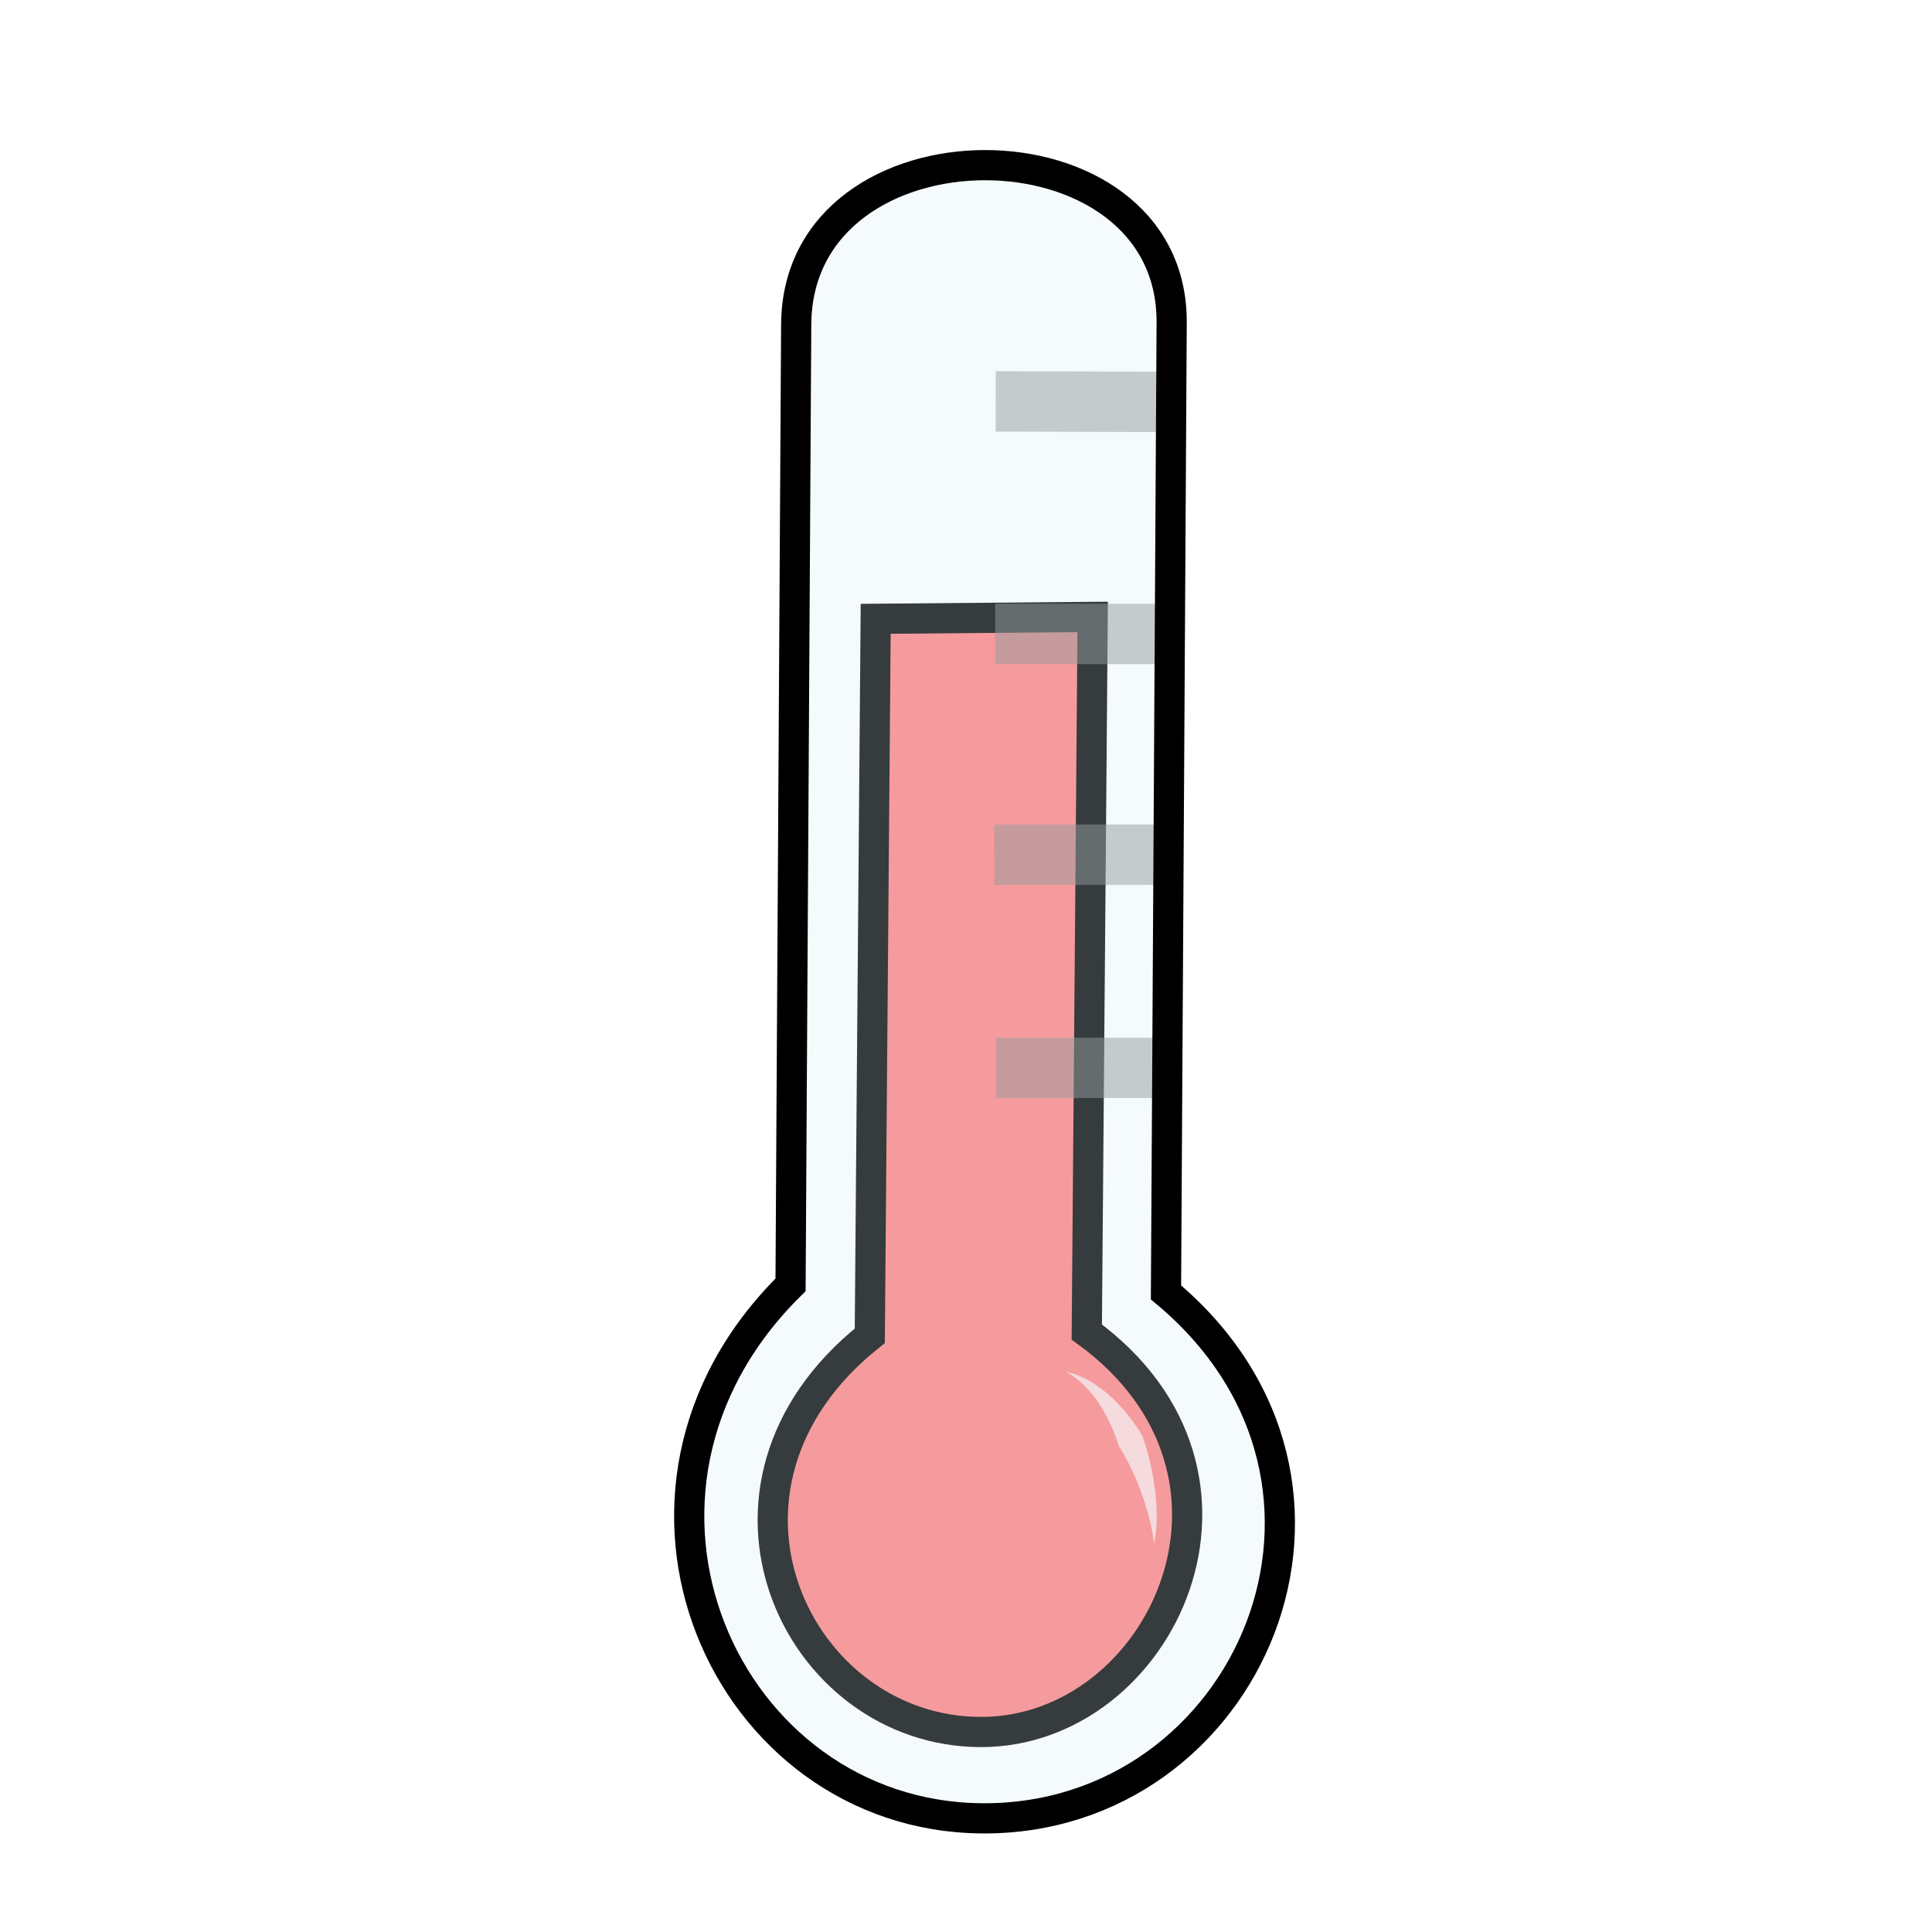
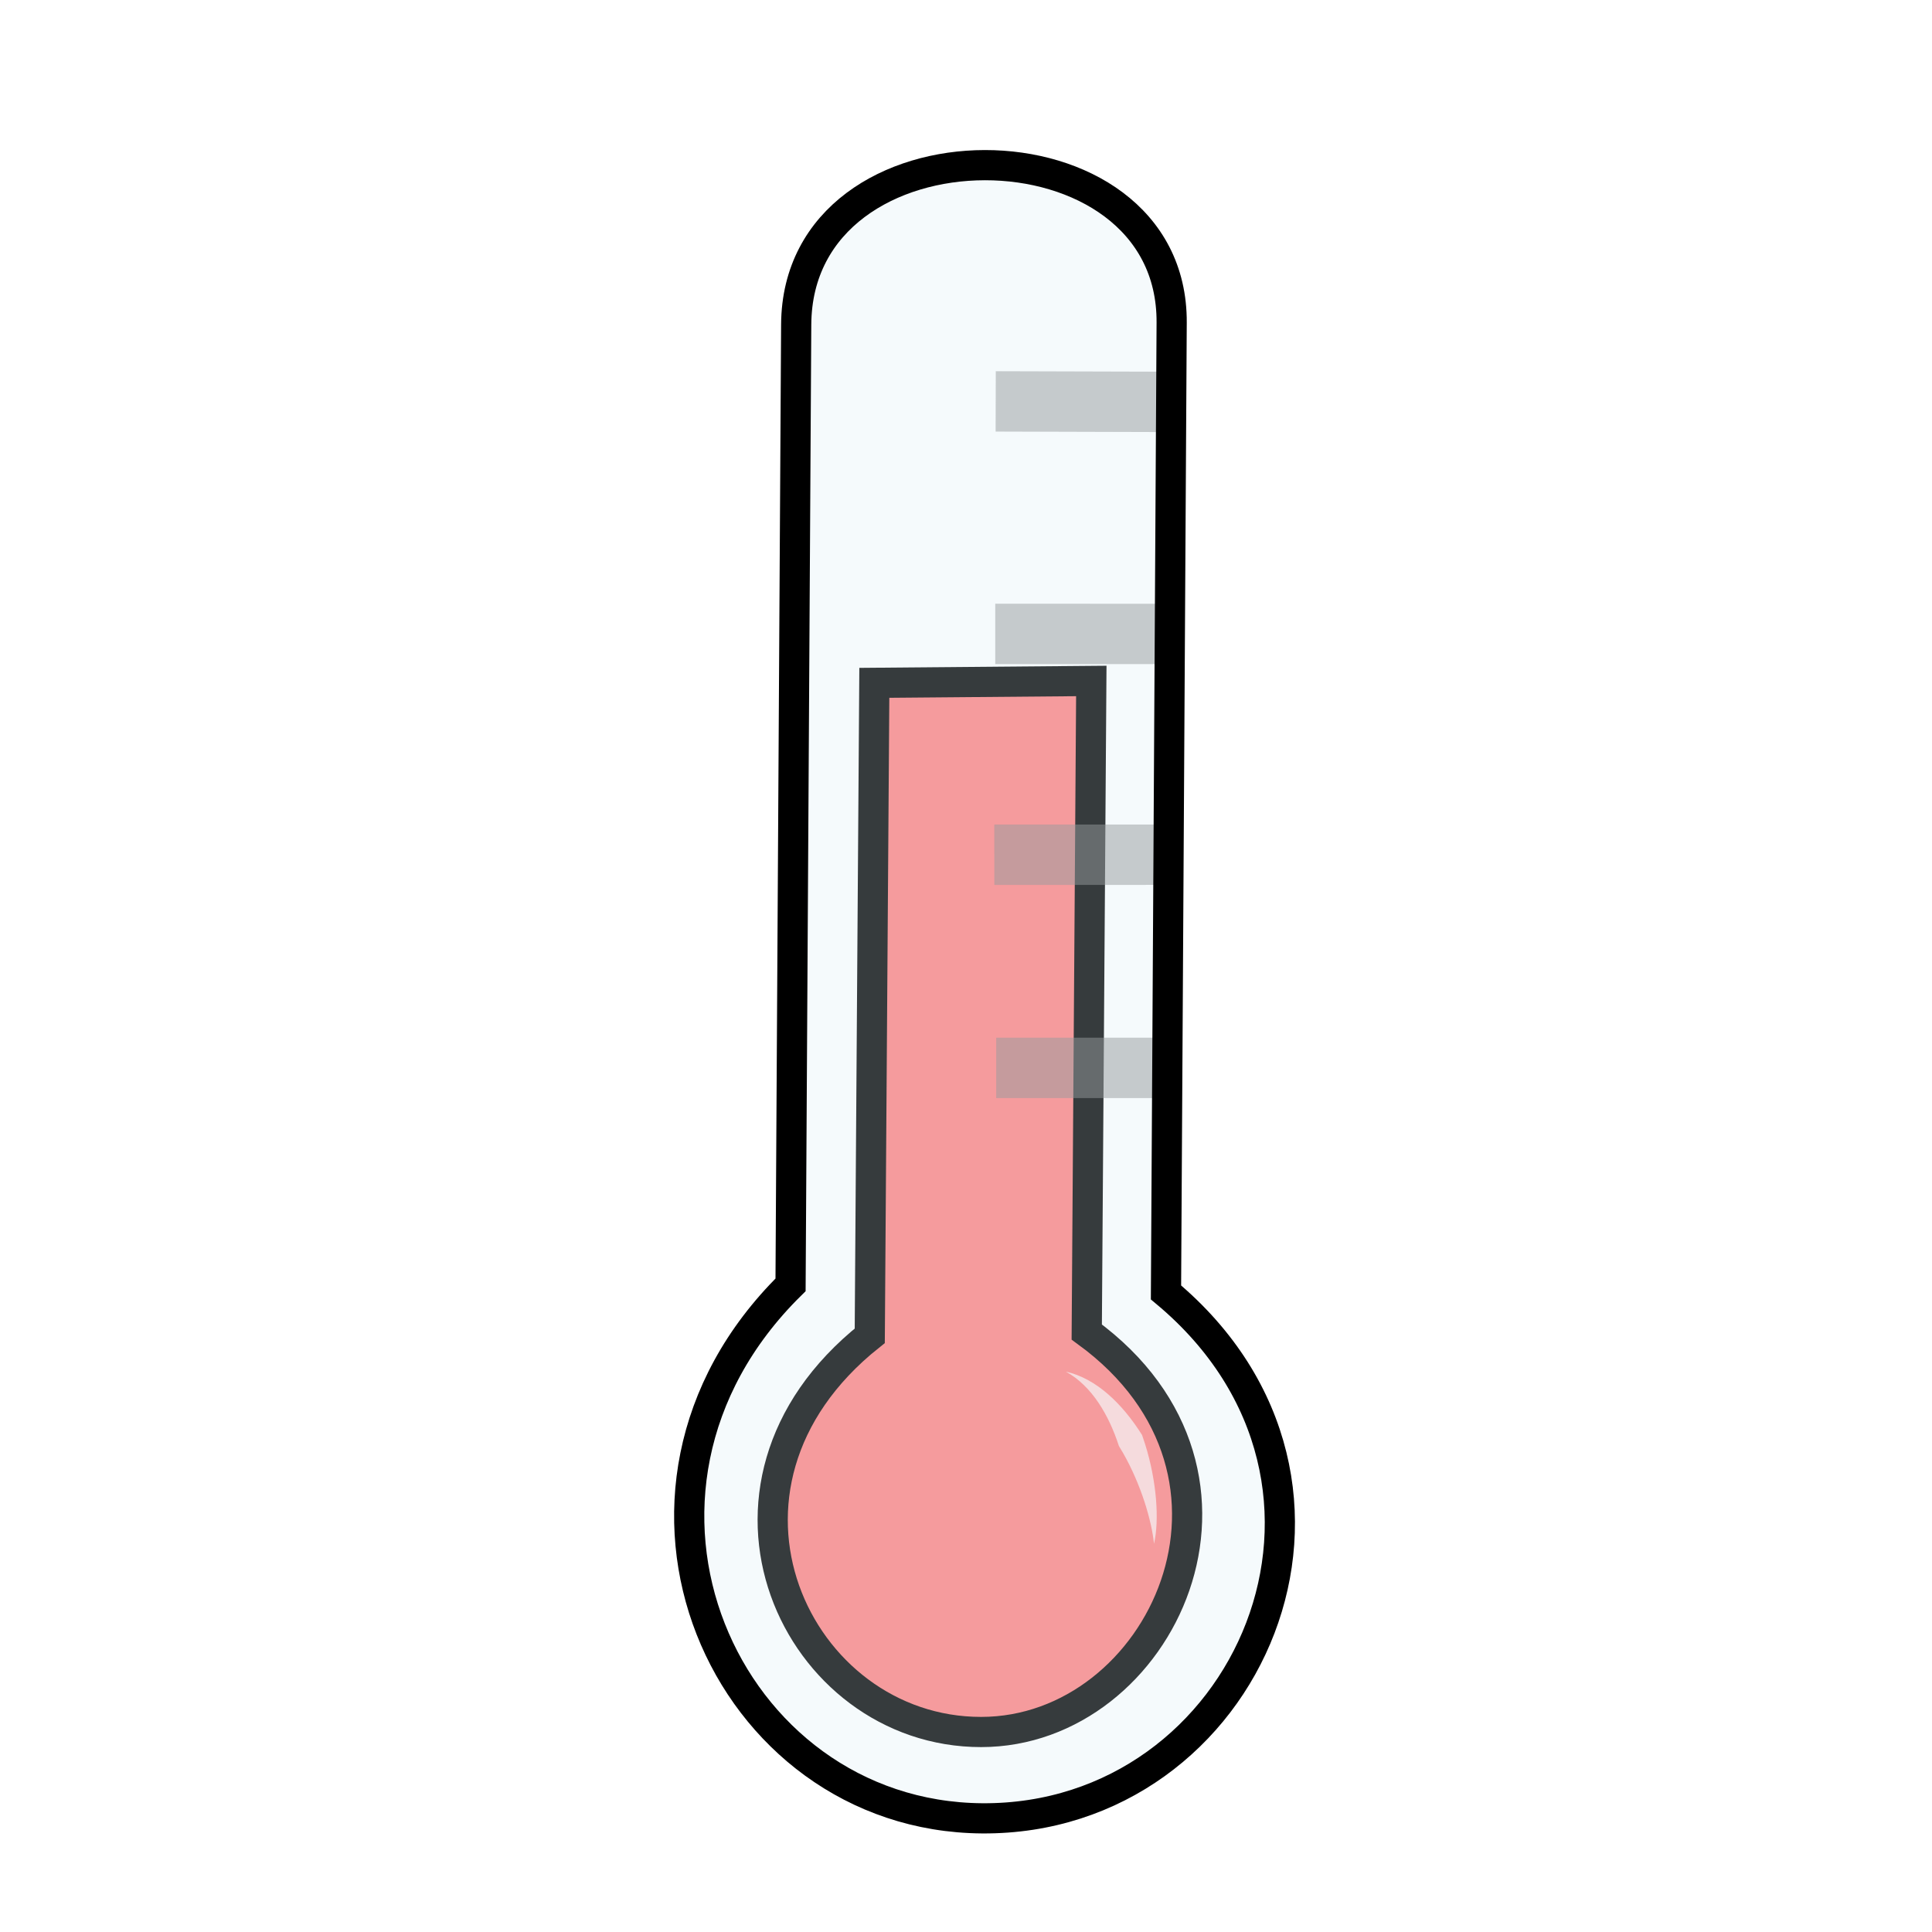
<svg xmlns="http://www.w3.org/2000/svg" width="100%" height="100%" viewBox="0 0 64 64" id="svg4311" version="1.1">
  <defs id="defs4313">
    </defs>
  <g id="layer1" transform="translate(0,-988.3622)" style="display:inline">
-     <path style="fill:#ff8080;fill-rule:evenodd;stroke:#000000;stroke-width:1px;stroke-linecap:butt;stroke-linejoin:miter;stroke-opacity:1" d="m 29.008,1008.861 -0.195,23.751 c -6.291,5.009 -2.43,13.128 3.688,13.125 5.976,0 9.993,-8.515 3.5,-13.25 l 0.195,-23.689 z" id="path4149" />
+     <path style="fill:#ff8080;fill-rule:evenodd;stroke:#000000;stroke-width:1px;stroke-linecap:butt;stroke-linejoin:miter;stroke-opacity:1" d="m 28.963,1010.982 -0.151,21.63 c -6.291,5.009 -2.43,13.128 3.688,13.125 5.976,0 9.993,-8.515 3.5,-13.25 L 36.151,1010.92 Z" id="path4149" />
    <path style="fill:none;fill-rule:evenodd;stroke:#808080;stroke-width:2;stroke-linecap:butt;stroke-linejoin:miter;stroke-miterlimit:4;stroke-dasharray:none;stroke-opacity:0.502" d="m 38.438,1023.737 -5.438,0" id="path4151" />
    <path style="fill:none;fill-rule:evenodd;stroke:#808080;stroke-width:2;stroke-linecap:butt;stroke-linejoin:miter;stroke-miterlimit:4;stroke-dasharray:none;stroke-opacity:0.502" d="m 38.563,1016.675 -5.625,5e-4" id="path4153" />
    <path style="fill:none;fill-rule:evenodd;stroke:#808080;stroke-width:2;stroke-linecap:butt;stroke-linejoin:miter;stroke-miterlimit:4;stroke-dasharray:none;stroke-opacity:0.502" d="m 38.75,1009.362 -5.781,-5e-4" id="path4155" />
    <path style="fill:none;fill-rule:evenodd;stroke:#808080;stroke-width:2;stroke-linecap:butt;stroke-linejoin:miter;stroke-miterlimit:4;stroke-dasharray:none;stroke-opacity:0.502" d="m 38.625,1001.675 -5.641,-0.016" id="path4157" />
    <path style="fill:#ffd5d5;fill-rule:evenodd;stroke:none;stroke-width:1px;stroke-linecap:butt;stroke-linejoin:miter;stroke-opacity:1" d="m 35.311,1033.801 c 0.865,0.475 1.427,1.452 1.754,2.462 0.05,0.08 0.098,0.162 0.145,0.244 0.584,1.027 0.938,2.213 1.018,2.995 0.181,-0.78 0.092,-2.073 -0.296,-3.305 -0.031,-0.1 -0.065,-0.2 -0.1,-0.299 -0.648,-1.03 -1.511,-1.871 -2.52,-2.098 z" id="path4159" />
    <path style="fill:#d7eef4;fill-rule:evenodd;stroke:#000000;stroke-width:1px;stroke-linecap:butt;stroke-linejoin:miter;stroke-opacity:1;fill-opacity:0.251" d="m 26.188,1030.925 c -6.995,6.894 -2.176,17.611 6.347,17.672 8.848,0.063 13.696,-11.072 6.09,-17.422 l 0.188,-32.125 c 0.041,-6.949 -12.396,-6.984 -12.438,0.062 z" id="path4147" />
  </g>
</svg>
